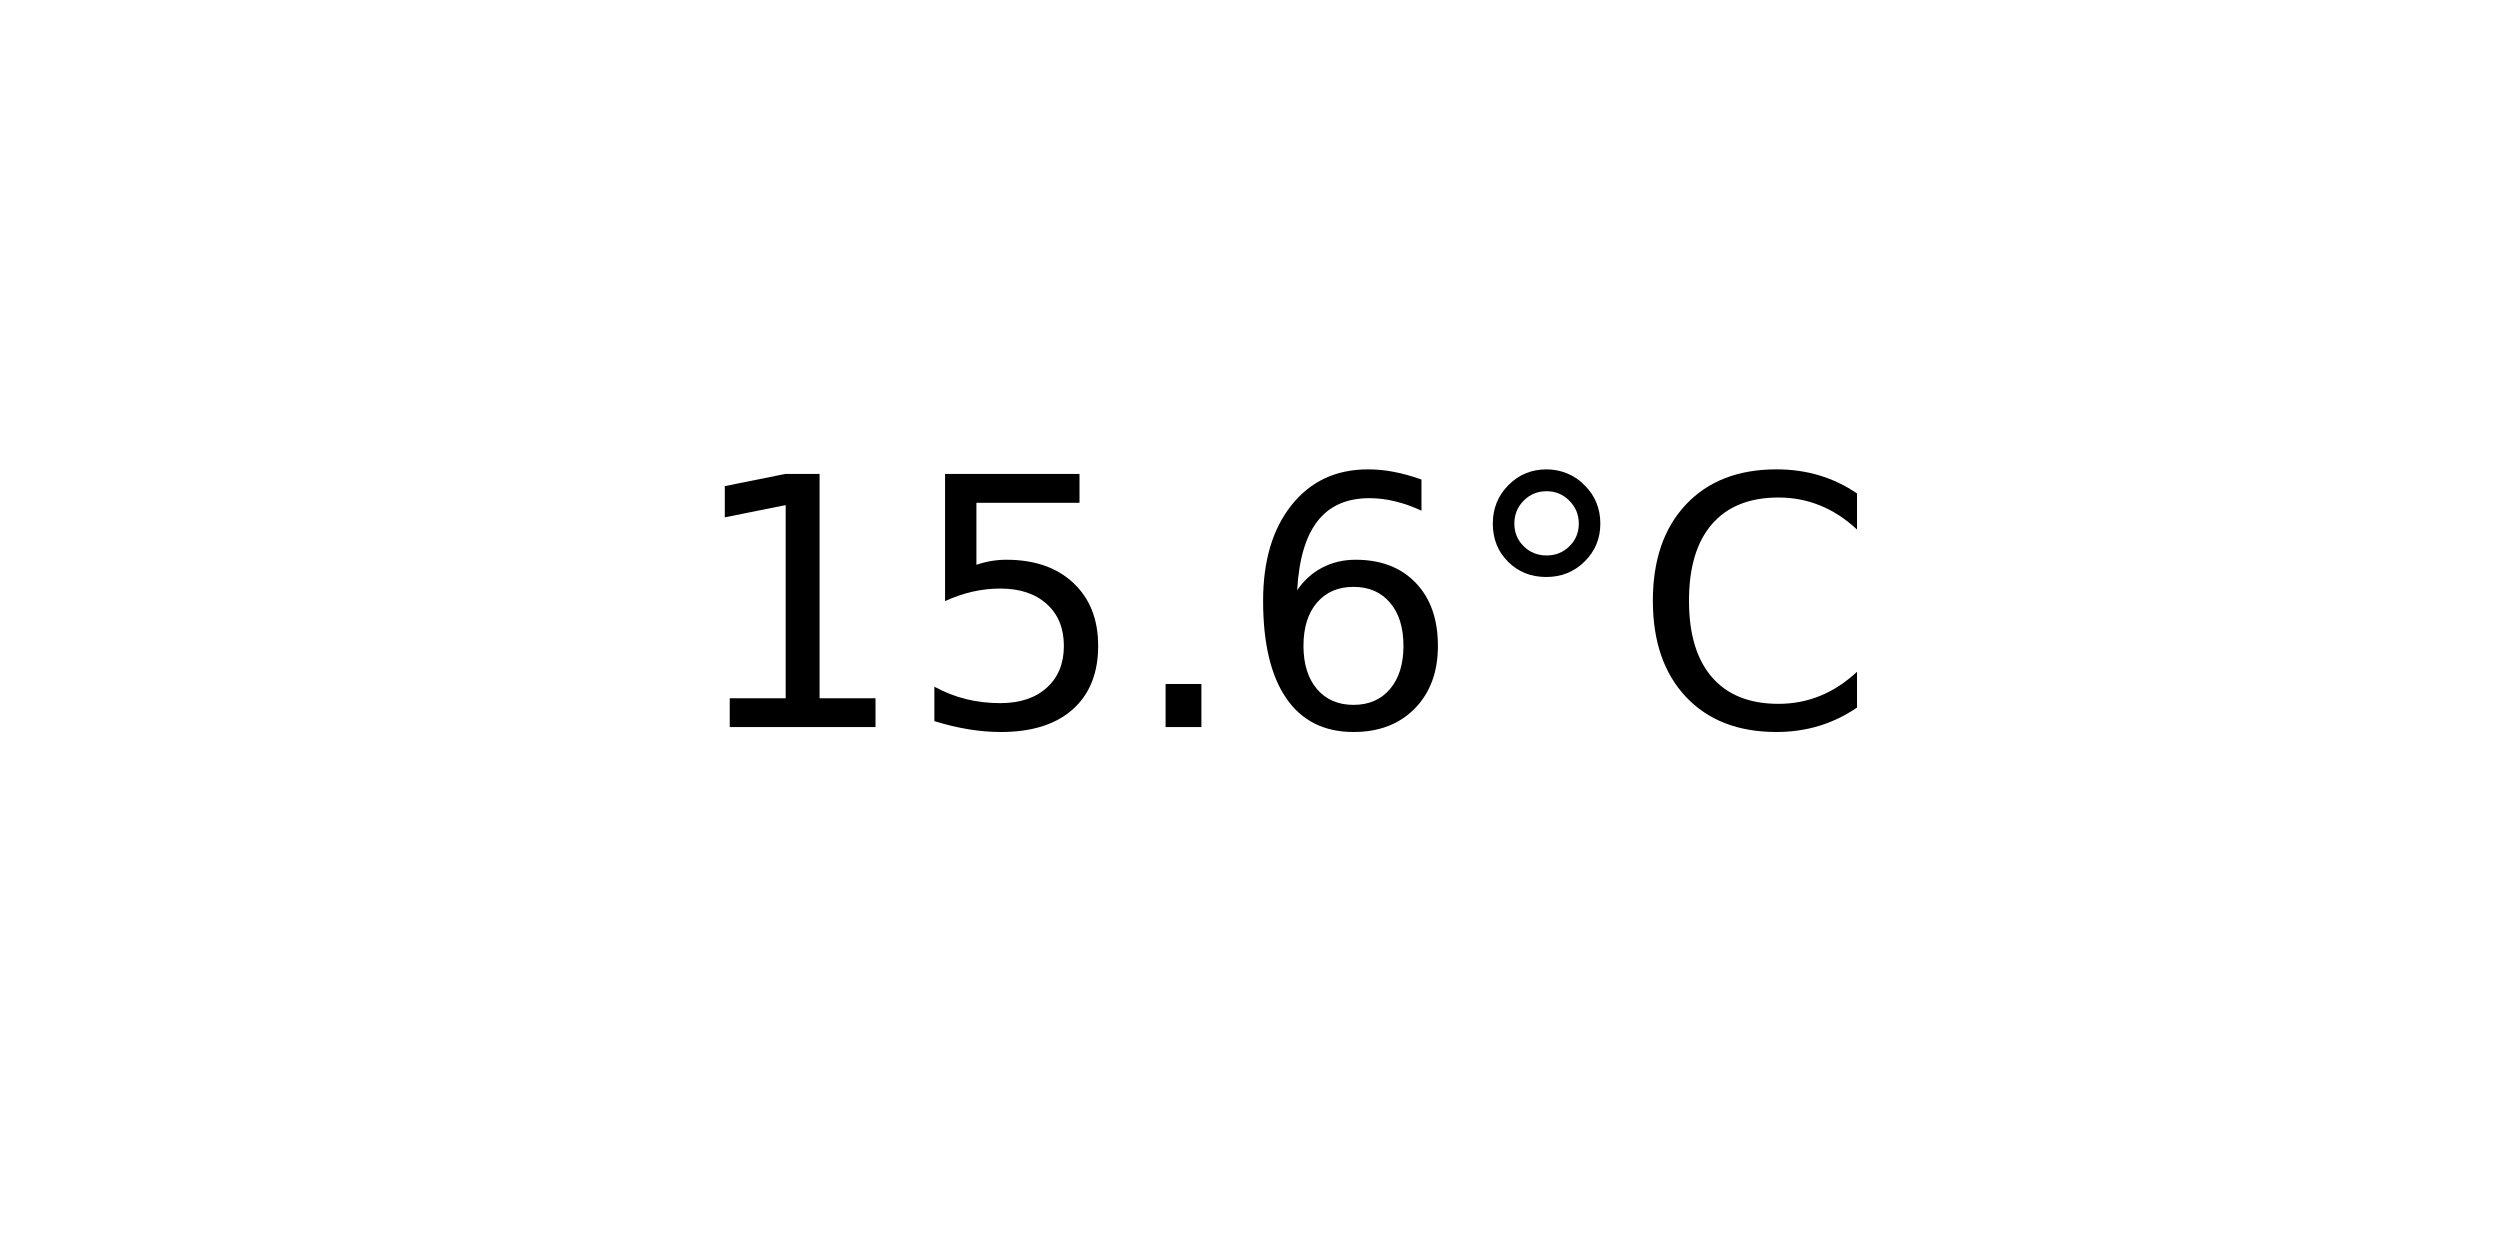
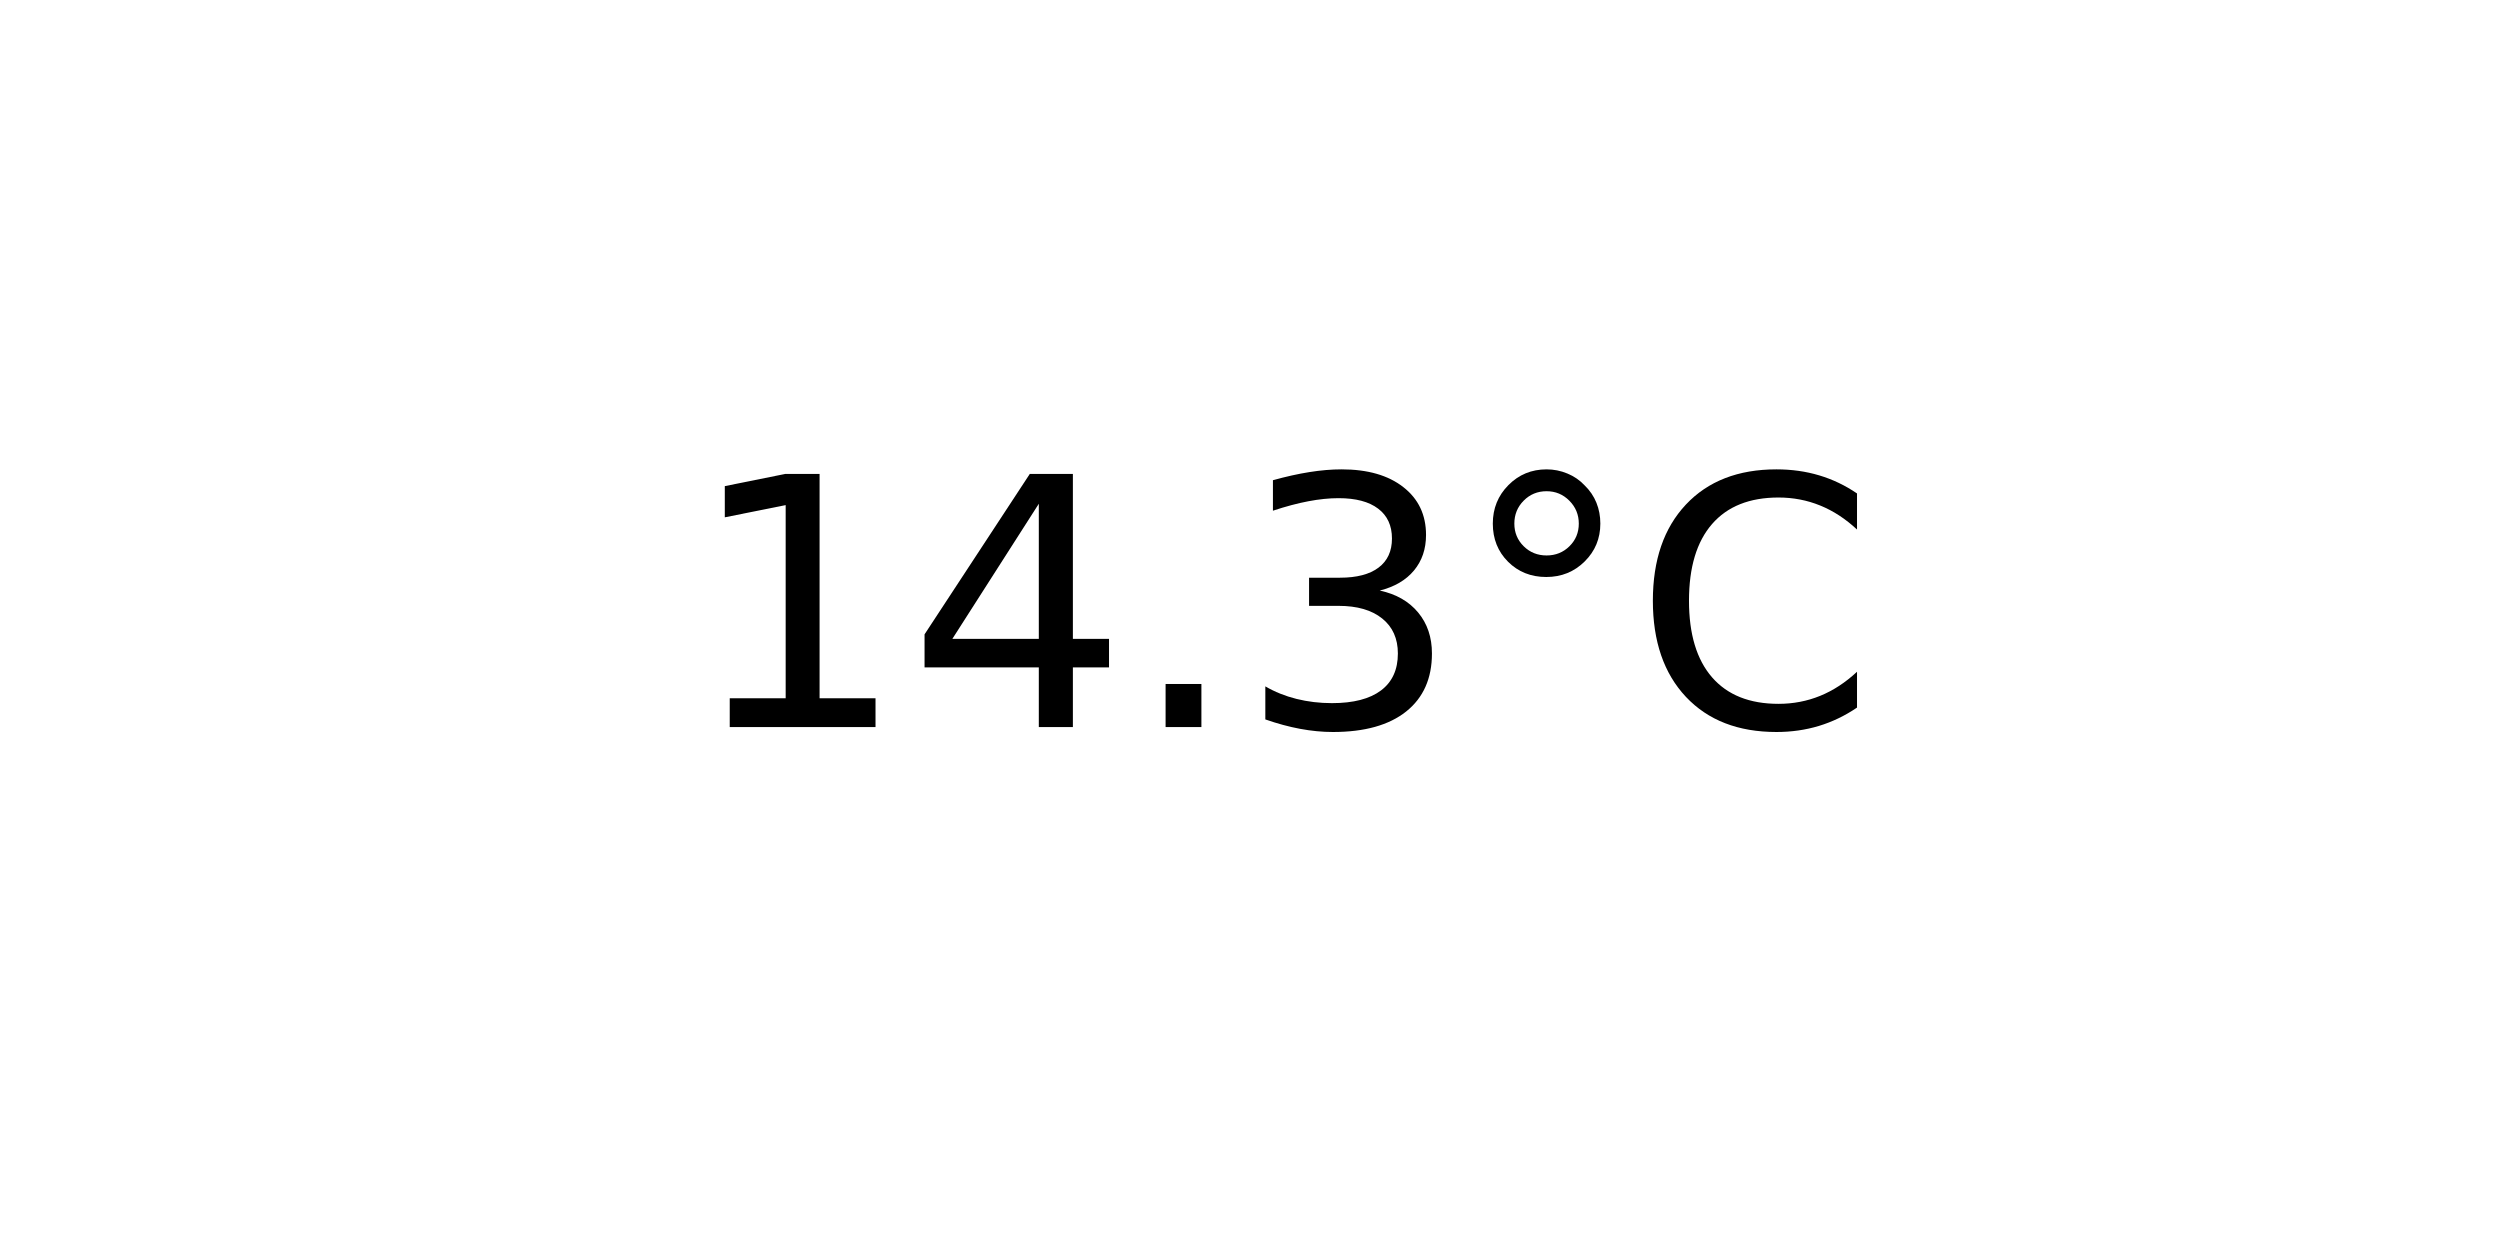
<svg xmlns="http://www.w3.org/2000/svg" xmlns:xlink="http://www.w3.org/1999/xlink" width="72pt" height="36pt" viewBox="0 0 72 36" version="1.1">
  <defs>
    <style type="text/css">*{stroke-linejoin: round; stroke-linecap: butt}</style>
  </defs>
  <g id="figure_1">
    <g id="axes_1">
      <g id="text_1">
        <g transform="translate(19.77578 20.93937) scale(0.1 -0.1)">
          <defs>
            <path id="DejaVuSans-31" d="M 794 531  L 1825 531  L 1825 4091  L 703 3866  L 703 4441  L 1819 4666  L 2450 4666  L 2450 531  L 3481 531  L 3481 0  L 794 0  L 794 531  z " transform="scale(0.015625)" />
-             <path id="DejaVuSans-35" d="M 691 4666  L 3169 4666  L 3169 4134  L 1269 4134  L 1269 2991  Q 1406 3038 1543 3061  Q 1681 3084 1819 3084  Q 2600 3084 3056 2656  Q 3513 2228 3513 1497  Q 3513 744 3044 326  Q 2575 -91 1722 -91  Q 1428 -91 1123 -41  Q 819 9 494 109  L 494 744  Q 775 591 1075 516  Q 1375 441 1709 441  Q 2250 441 2565 725  Q 2881 1009 2881 1497  Q 2881 1984 2565 2268  Q 2250 2553 1709 2553  Q 1456 2553 1204 2497  Q 953 2441 691 2322  L 691 4666  z " transform="scale(0.015625)" />
+             <path id="DejaVuSans-34" d="M 2419 4116  L 825 1625  L 2419 1625  L 2419 4116  z M 2253 4666  L 3047 4666  L 3047 1625  L 3713 1625  L 3713 1100  L 3047 1100  L 3047 0  L 2419 0  L 2419 1100  L 313 1100  L 313 1709  L 2253 4666  z " transform="scale(0.015625)" />
            <path id="DejaVuSans-2e" d="M 684 794  L 1344 794  L 1344 0  L 684 0  L 684 794  z " transform="scale(0.015625)" />
-             <path id="DejaVuSans-36" d="M 2113 2584  Q 1688 2584 1439 2293  Q 1191 2003 1191 1497  Q 1191 994 1439 701  Q 1688 409 2113 409  Q 2538 409 2786 701  Q 3034 994 3034 1497  Q 3034 2003 2786 2293  Q 2538 2584 2113 2584  z M 3366 4563  L 3366 3988  Q 3128 4100 2886 4159  Q 2644 4219 2406 4219  Q 1781 4219 1451 3797  Q 1122 3375 1075 2522  Q 1259 2794 1537 2939  Q 1816 3084 2150 3084  Q 2853 3084 3261 2657  Q 3669 2231 3669 1497  Q 3669 778 3244 343  Q 2819 -91 2113 -91  Q 1303 -91 875 529  Q 447 1150 447 2328  Q 447 3434 972 4092  Q 1497 4750 2381 4750  Q 2619 4750 2861 4703  Q 3103 4656 3366 4563  z " transform="scale(0.015625)" />
+             <path id="DejaVuSans-33" d="M 2597 2516  Q 3050 2419 3304 2112  Q 3559 1806 3559 1356  Q 3559 666 3084 287  Q 2609 -91 1734 -91  Q 1441 -91 1130 -33  Q 819 25 488 141  L 488 750  Q 750 597 1062 519  Q 1375 441 1716 441  Q 2309 441 2620 675  Q 2931 909 2931 1356  Q 2931 1769 2642 2001  Q 2353 2234 1838 2234  L 1294 2234  L 1294 2753  L 1863 2753  Q 2328 2753 2575 2939  Q 2822 3125 2822 3475  Q 2822 3834 2567 4026  Q 2313 4219 1838 4219  Q 1578 4219 1281 4162  Q 984 4106 628 3988  L 628 4550  Q 988 4650 1302 4700  Q 1616 4750 1894 4750  Q 2613 4750 3031 4423  Q 3450 4097 3450 3541  Q 3450 3153 3228 2886  Q 3006 2619 2597 2516  z " transform="scale(0.015625)" />
            <path id="DejaVuSans-b0" d="M 1600 4347  Q 1350 4347 1178 4173  Q 1006 4000 1006 3750  Q 1006 3503 1178 3333  Q 1350 3163 1600 3163  Q 1850 3163 2022 3333  Q 2194 3503 2194 3750  Q 2194 3997 2020 4172  Q 1847 4347 1600 4347  z M 1600 4750  Q 1800 4750 1984 4673  Q 2169 4597 2303 4453  Q 2447 4313 2519 4134  Q 2591 3956 2591 3750  Q 2591 3338 2302 3052  Q 2013 2766 1594 2766  Q 1172 2766 890 3047  Q 609 3328 609 3750  Q 609 4169 896 4459  Q 1184 4750 1600 4750  z " transform="scale(0.015625)" />
            <path id="DejaVuSans-43" d="M 4122 4306  L 4122 3641  Q 3803 3938 3442 4084  Q 3081 4231 2675 4231  Q 1875 4231 1450 3742  Q 1025 3253 1025 2328  Q 1025 1406 1450 917  Q 1875 428 2675 428  Q 3081 428 3442 575  Q 3803 722 4122 1019  L 4122 359  Q 3791 134 3420 21  Q 3050 -91 2638 -91  Q 1578 -91 968 557  Q 359 1206 359 2328  Q 359 3453 968 4101  Q 1578 4750 2638 4750  Q 3056 4750 3426 4639  Q 3797 4528 4122 4306  z " transform="scale(0.015625)" />
          </defs>
          <use xlink:href="#DejaVuSans-31" />
-           <use xlink:href="#DejaVuSans-35" x="63.623" />
+           <use xlink:href="#DejaVuSans-34" x="63.623" />
          <use xlink:href="#DejaVuSans-2e" x="127.246" />
-           <use xlink:href="#DejaVuSans-36" x="159.033" />
+           <use xlink:href="#DejaVuSans-33" x="159.033" />
          <use xlink:href="#DejaVuSans-b0" x="222.656" />
          <use xlink:href="#DejaVuSans-43" x="272.656" />
        </g>
      </g>
    </g>
  </g>
</svg>
